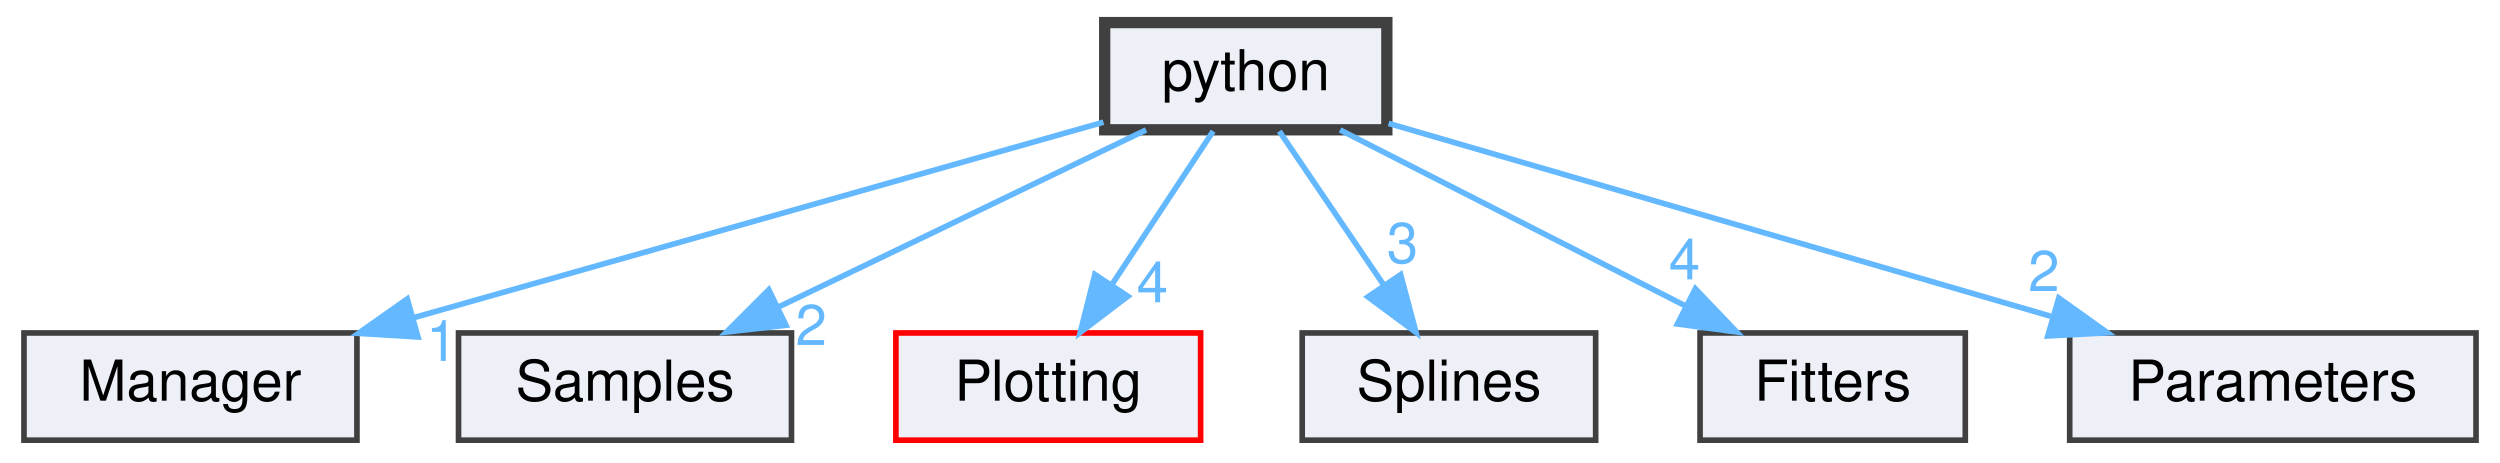
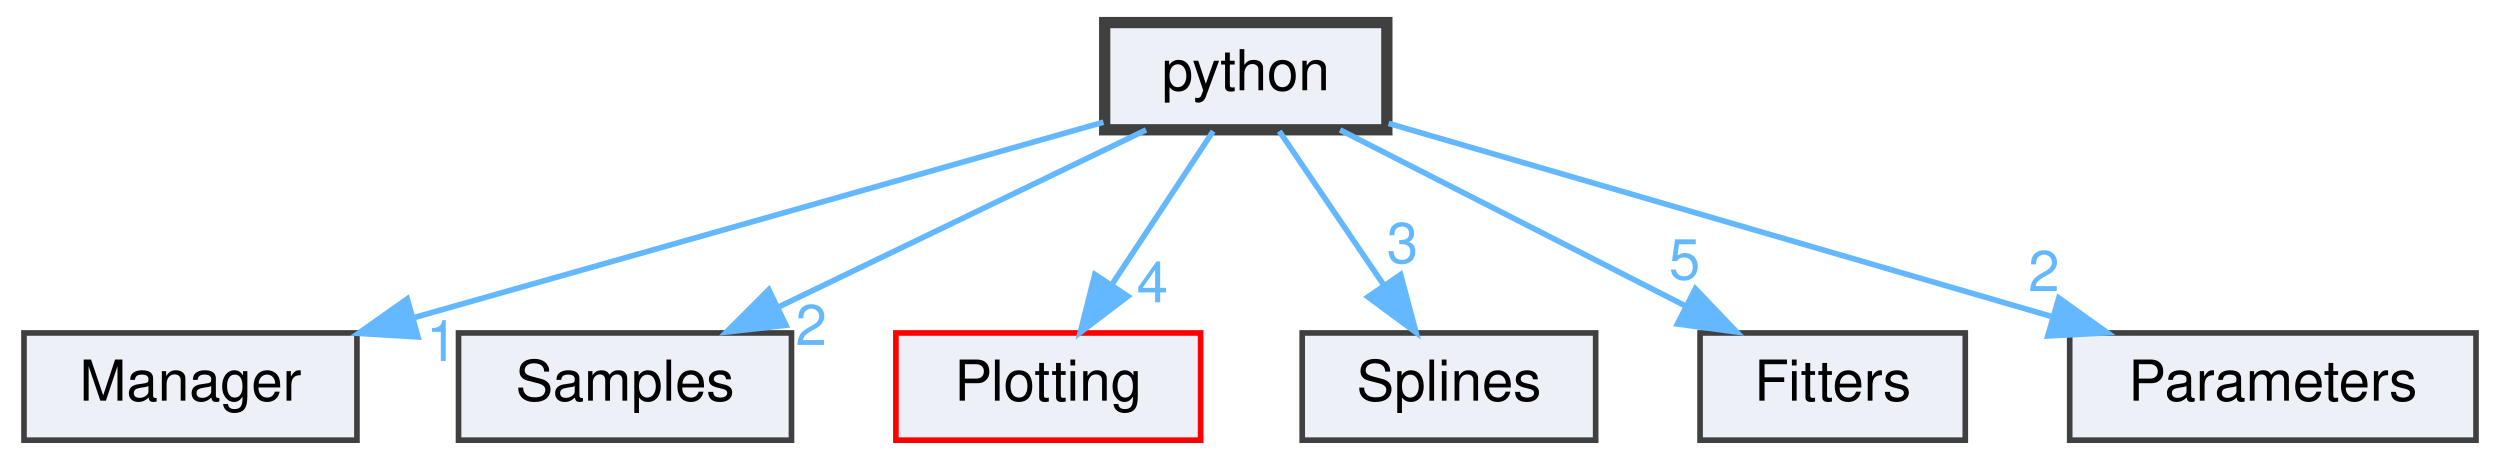
<svg xmlns="http://www.w3.org/2000/svg" xmlns:xlink="http://www.w3.org/1999/xlink" width="443pt" height="82pt" viewBox="0.00 0.00 442.50 82.00">
  <g id="graph0" class="graph" transform="scale(1 1) rotate(0) translate(4 78)">
    <g id="node1" class="node">
      <g id="a_node1">
        <a xlink:href="dir_7837fde3ab9c1fb2fc5be7b717af8d79.html" target="_top" xlink:title="python">
          <polygon fill="#edf0f7" stroke="#404040" stroke-width="2" points="241.5,-74 191.5,-74 191.5,-55 241.5,-55 241.5,-74" />
          <text text-anchor="middle" x="216.5" y="-62" font-family="Helvetica,sans-Serif" font-size="10.00">python</text>
        </a>
      </g>
    </g>
    <g id="node2" class="node">
      <g id="a_node2">
        <a xlink:href="dir_0d0ed8c9b19e6818cf5af4bd559a697b.html" target="_top" xlink:title="Manager">
          <polygon fill="#edf0f7" stroke="#404040" points="59,-19 0,-19 0,0 59,0 59,-19" />
          <text text-anchor="middle" x="29.5" y="-7" font-family="Helvetica,sans-Serif" font-size="10.00">Manager</text>
        </a>
      </g>
    </g>
    <g id="edge1" class="edge">
      <path fill="none" stroke="#63b8ff" d="M191.28,-56.35C159.93,-47.47 106.07,-32.2 69.17,-21.74" />
      <polygon fill="#63b8ff" stroke="#63b8ff" points="69.82,-18.29 59.25,-18.93 67.91,-25.03 69.82,-18.29" />
      <g id="a_edge1-headlabel">
-         <a xlink:href="dir_000007_000003.html" target="_top" xlink:title="1">
+         <a xlink:href="dir_000008_000004.html" target="_top" xlink:title="1">
          <text text-anchor="middle" x="74.05" y="-14.04" font-family="Helvetica,sans-Serif" font-size="10.00" fill="#63b8ff">1</text>
        </a>
      </g>
    </g>
    <g id="node3" class="node">
      <g id="a_node3">
        <a xlink:href="dir_24e107d8aaaa0f0fb9ce89773de45c08.html" target="_top" xlink:title="Samples">
          <polygon fill="#edf0f7" stroke="#404040" points="136,-19 77,-19 77,0 136,0 136,-19" />
          <text text-anchor="middle" x="106.5" y="-7" font-family="Helvetica,sans-Serif" font-size="10.00">Samples</text>
        </a>
      </g>
    </g>
    <g id="edge2" class="edge">
      <path fill="none" stroke="#63b8ff" d="M198.83,-54.98C181.21,-46.5 153.92,-33.35 133.57,-23.54" />
      <polygon fill="#63b8ff" stroke="#63b8ff" points="135.02,-20.36 124.49,-19.17 131.98,-26.66 135.02,-20.36" />
      <g id="a_edge2-headlabel">
-         <a xlink:href="dir_000007_000008.html" target="_top" xlink:title="2">
+         <a xlink:href="dir_000008_000009.html" target="_top" xlink:title="2">
          <text text-anchor="middle" x="139.49" y="-16.86" font-family="Helvetica,sans-Serif" font-size="10.00" fill="#63b8ff">2</text>
        </a>
      </g>
    </g>
    <g id="node4" class="node">
      <g id="a_node4">
        <a xlink:href="dir_9355fa16a3efe979605ed9b41cf7efd7.html" target="_top" xlink:title="Plotting">
          <polygon fill="#edf0f7" stroke="red" points="208.5,-19 154.5,-19 154.5,0 208.5,0 208.5,-19" />
          <text text-anchor="middle" x="181.5" y="-7" font-family="Helvetica,sans-Serif" font-size="10.00">Plotting</text>
        </a>
      </g>
    </g>
    <g id="edge3" class="edge">
      <path fill="none" stroke="#63b8ff" d="M210.72,-54.75C205.88,-47.42 198.82,-36.73 192.86,-27.7" />
      <polygon fill="#63b8ff" stroke="#63b8ff" points="195.6,-25.5 187.17,-19.09 189.76,-29.36 195.6,-25.5" />
      <g id="a_edge3-headlabel">
-         <a xlink:href="dir_000007_000005.html" target="_top" xlink:title="4">
+         <a xlink:href="dir_000008_000006.html" target="_top" xlink:title="4">
          <text text-anchor="middle" x="199.95" y="-24.44" font-family="Helvetica,sans-Serif" font-size="10.00" fill="#63b8ff">4</text>
        </a>
      </g>
    </g>
    <g id="node5" class="node">
      <g id="a_node5">
        <a xlink:href="dir_c3bec747311fc157fc0efdce3b29893b.html" target="_top" xlink:title="Splines">
          <polygon fill="#edf0f7" stroke="#404040" points="278.5,-19 226.5,-19 226.5,0 278.5,0 278.5,-19" />
          <text text-anchor="middle" x="252.5" y="-7" font-family="Helvetica,sans-Serif" font-size="10.00">Splines</text>
        </a>
      </g>
    </g>
    <g id="edge4" class="edge">
      <path fill="none" stroke="#63b8ff" d="M222.44,-54.75C227.48,-47.34 234.84,-36.5 241.01,-27.41" />
      <polygon fill="#63b8ff" stroke="#63b8ff" points="243.94,-29.33 246.67,-19.09 238.15,-25.39 243.94,-29.33" />
      <g id="a_edge4-headlabel">
-         <a xlink:href="dir_000007_000009.html" target="_top" xlink:title="3">
+         <a xlink:href="dir_000008_000010.html" target="_top" xlink:title="3">
          <text text-anchor="middle" x="244.27" y="-31.4" font-family="Helvetica,sans-Serif" font-size="10.00" fill="#63b8ff">3</text>
        </a>
      </g>
    </g>
    <g id="node6" class="node">
      <g id="a_node6">
        <a xlink:href="dir_c4587985b869c96ecd5a3e2399525831.html" target="_top" xlink:title="Fitters">
          <polygon fill="#edf0f7" stroke="#404040" points="344,-19 297,-19 297,0 344,0 344,-19" />
          <text text-anchor="middle" x="320.5" y="-7" font-family="Helvetica,sans-Serif" font-size="10.00">Fitters</text>
        </a>
      </g>
    </g>
    <g id="edge5" class="edge">
      <path fill="none" stroke="#63b8ff" d="M233.21,-54.98C249.71,-46.57 275.2,-33.59 294.38,-23.81" />
      <polygon fill="#63b8ff" stroke="#63b8ff" points="296.17,-26.83 303.49,-19.17 292.99,-20.59 296.17,-26.83" />
      <g id="a_edge5-headlabel">
-         <a xlink:href="dir_000007_000002.html" target="_top" xlink:title="4">
-           <text text-anchor="middle" x="294.25" y="-28.49" font-family="Helvetica,sans-Serif" font-size="10.00" fill="#63b8ff">4</text>
+         <a xlink:href="dir_000008_000002.html" target="_top" xlink:title="5">
+           <text text-anchor="middle" x="294.25" y="-28.49" font-family="Helvetica,sans-Serif" font-size="10.00" fill="#63b8ff">5</text>
        </a>
      </g>
    </g>
    <g id="node7" class="node">
      <g id="a_node7">
        <a xlink:href="dir_e05d56c3c81e8a80e8e7fed7226c4d57.html" target="_top" xlink:title="Parameters">
          <polygon fill="#edf0f7" stroke="#404040" points="434.5,-19 362.5,-19 362.5,0 434.5,0 434.5,-19" />
          <text text-anchor="middle" x="398.5" y="-7" font-family="Helvetica,sans-Serif" font-size="10.00">Parameters</text>
        </a>
      </g>
    </g>
    <g id="edge6" class="edge">
      <path fill="none" stroke="#63b8ff" d="M241.81,-56.13C272.21,-47.28 323.56,-32.32 359.15,-21.96" />
      <polygon fill="#63b8ff" stroke="#63b8ff" points="360.57,-25.19 369.2,-19.03 358.62,-18.47 360.57,-25.19" />
      <g id="a_edge6-headlabel">
-         <a xlink:href="dir_000007_000004.html" target="_top" xlink:title="2">
+         <a xlink:href="dir_000008_000005.html" target="_top" xlink:title="2">
          <text text-anchor="middle" x="357.92" y="-26.42" font-family="Helvetica,sans-Serif" font-size="10.00" fill="#63b8ff">2</text>
        </a>
      </g>
    </g>
  </g>
</svg>
